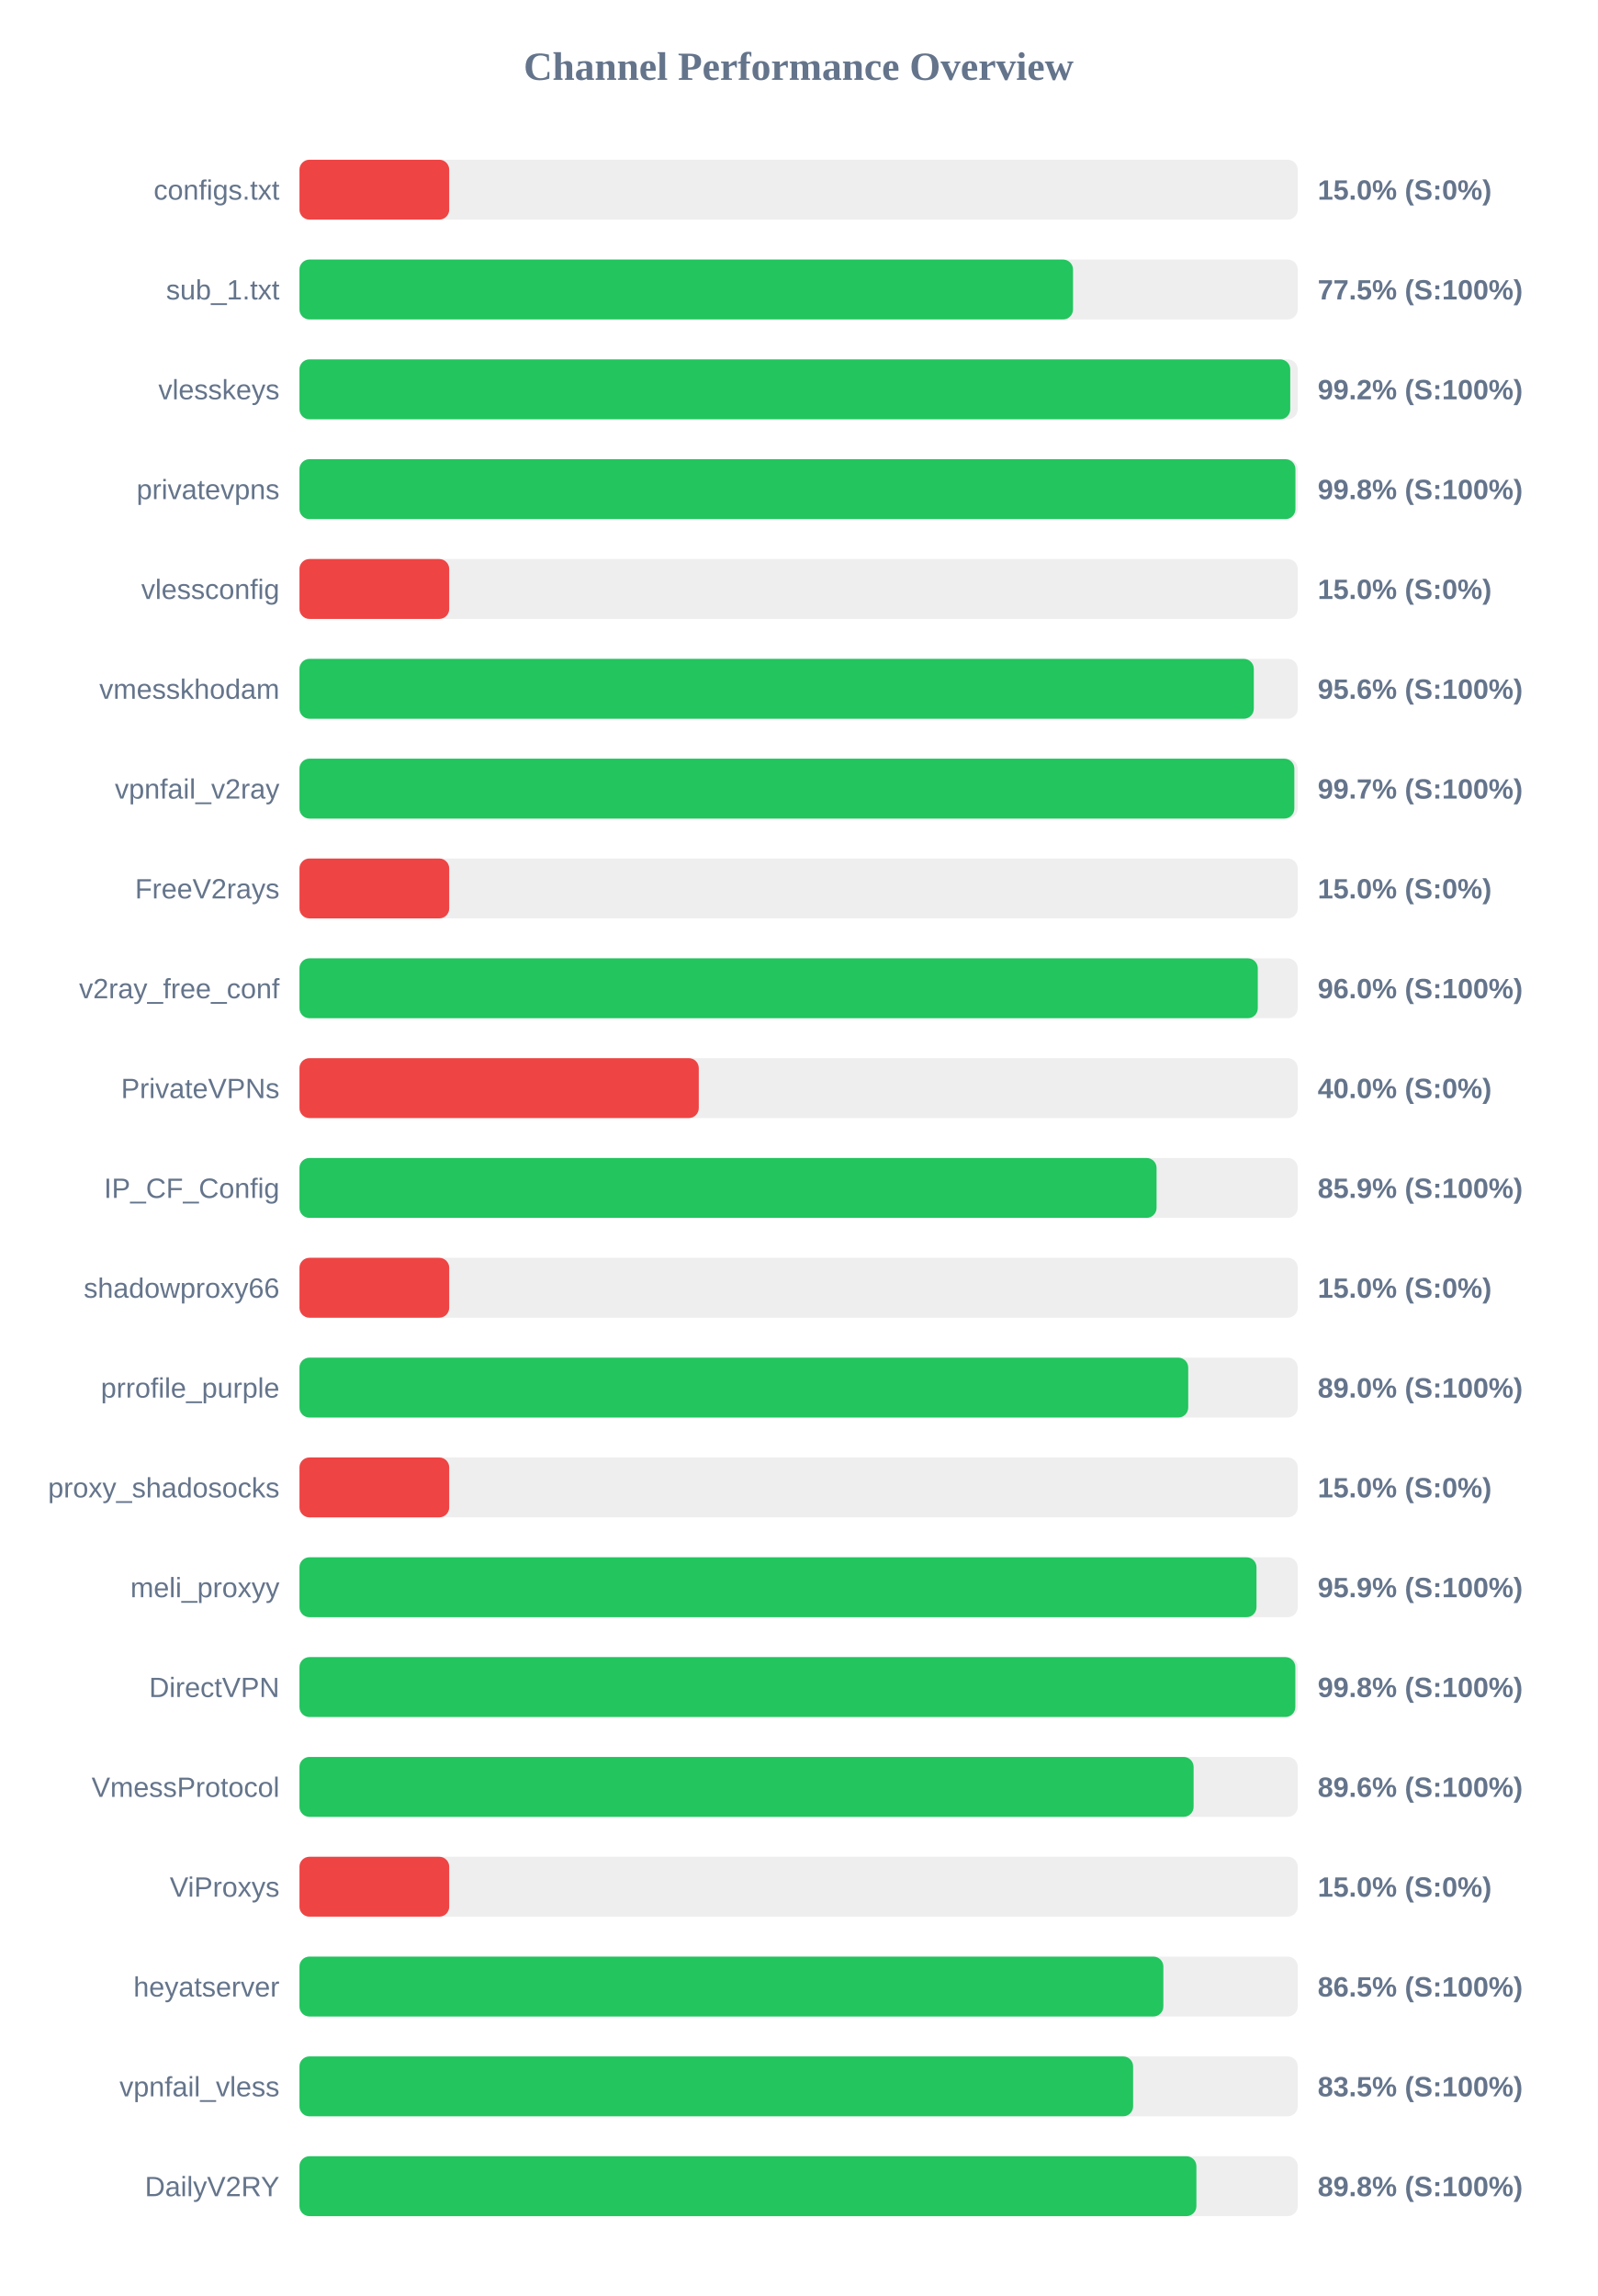
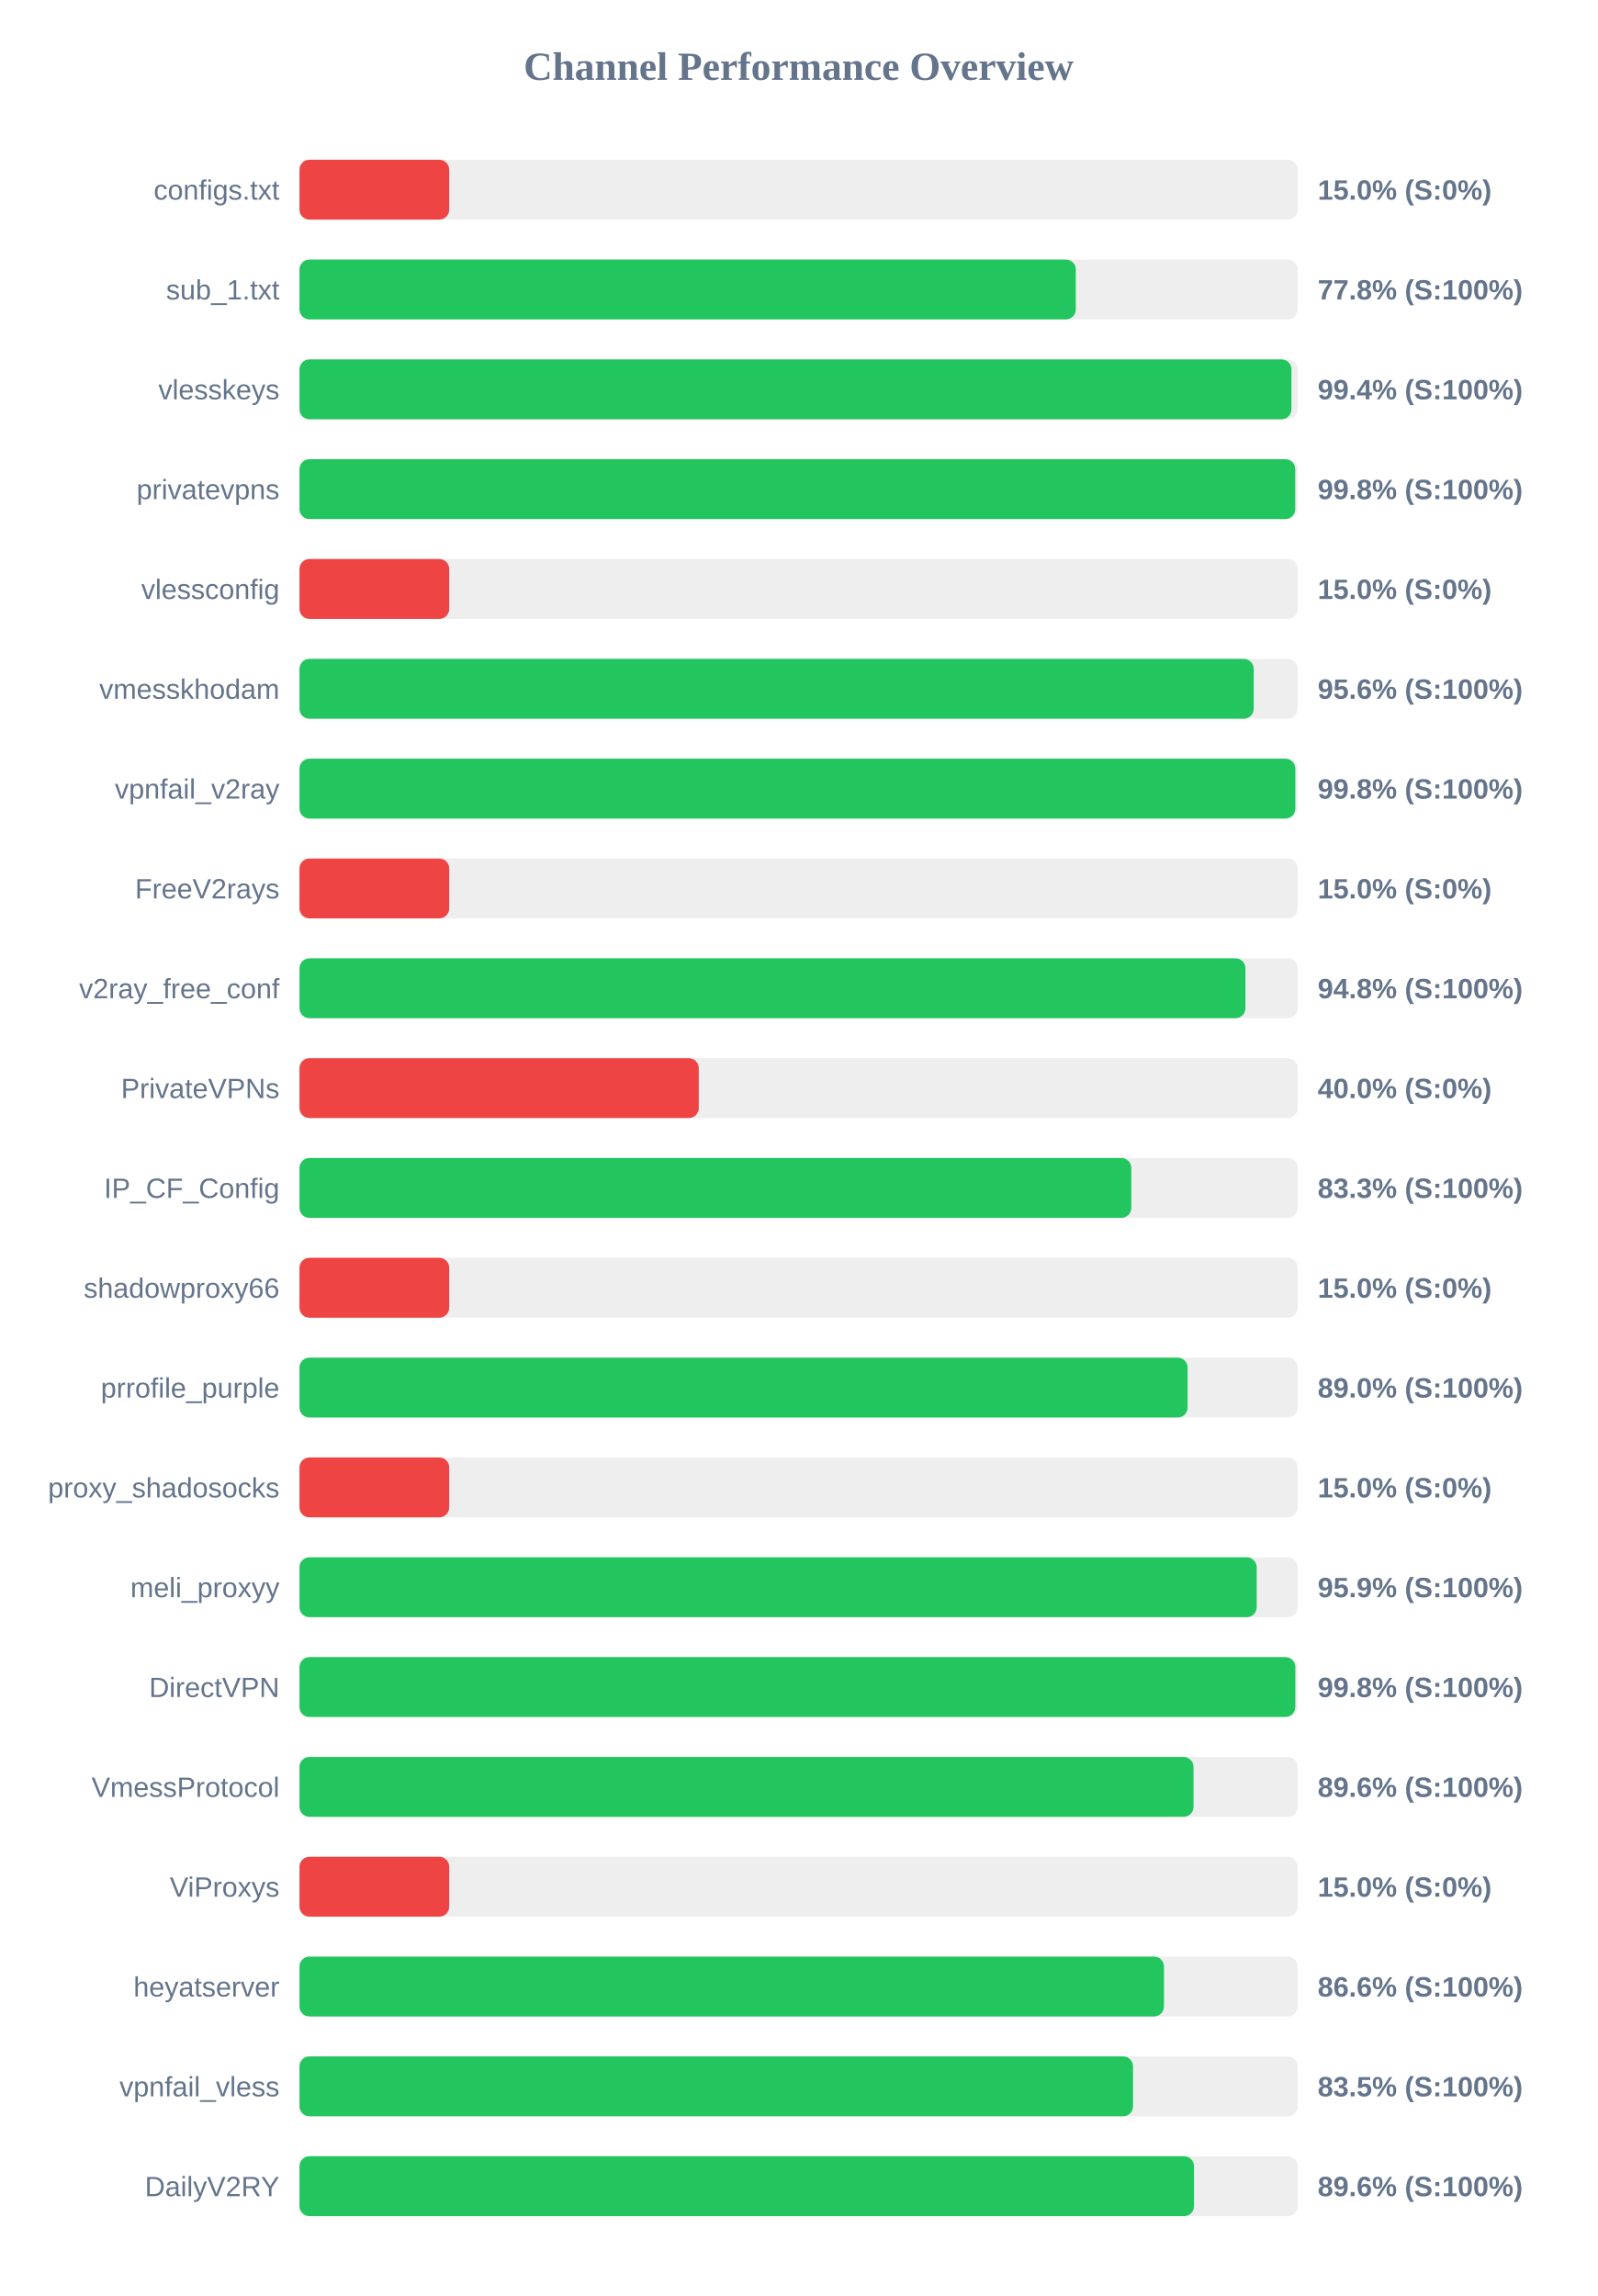
<svg xmlns="http://www.w3.org/2000/svg" width="800" height="1150" version="1.1">
  <style>
        .row { font: 14px Arial; fill: #64748b; }
        .score { font: bold 14px Arial; fill: #64748b; }
    </style>
  <text x="400" y="40" text-anchor="middle" font-size="20px" font-weight="bold" fill="#64748b">Channel Performance Overview</text>
  <rect x="150" y="80" width="500" height="30" fill="#eee" rx="5" />
  <rect x="150" y="80" width="75.0" height="30" fill="#ef4444" rx="5" />
  <text x="140" y="100" text-anchor="end" class="row">configs.txt</text>
  <text x="660" y="100" text-anchor="start" class="score">15.0% (S:0%)</text>
  <rect x="150" y="130" width="500" height="30" fill="#eee" rx="5" />
-   <rect x="150" y="130" width="387.45" height="30" fill="#22c55e" rx="5" />
+   <rect x="150" y="130" width="388.85" height="30" fill="#22c55e" rx="5" />
  <text x="140" y="150" text-anchor="end" class="row">sub_1.txt</text>
-   <text x="660" y="150" text-anchor="start" class="score">77.5% (S:100%)</text>
+   <text x="660" y="150" text-anchor="start" class="score">77.8% (S:100%)</text>
  <rect x="150" y="180" width="500" height="30" fill="#eee" rx="5" />
-   <rect x="150" y="180" width="496.25" height="30" fill="#22c55e" rx="5" />
+   <rect x="150" y="180" width="496.85" height="30" fill="#22c55e" rx="5" />
  <text x="140" y="200" text-anchor="end" class="row">vlesskeys</text>
-   <text x="660" y="200" text-anchor="start" class="score">99.2% (S:100%)</text>
+   <text x="660" y="200" text-anchor="start" class="score">99.4% (S:100%)</text>
  <rect x="150" y="230" width="500" height="30" fill="#eee" rx="5" />
-   <rect x="150" y="230" width="498.85" height="30" fill="#22c55e" rx="5" />
+   <rect x="150" y="230" width="498.75" height="30" fill="#22c55e" rx="5" />
  <text x="140" y="250" text-anchor="end" class="row">privatevpns</text>
  <text x="660" y="250" text-anchor="start" class="score">99.8% (S:100%)</text>
  <rect x="150" y="280" width="500" height="30" fill="#eee" rx="5" />
  <rect x="150" y="280" width="75.0" height="30" fill="#ef4444" rx="5" />
  <text x="140" y="300" text-anchor="end" class="row">vlessconfig</text>
  <text x="660" y="300" text-anchor="start" class="score">15.0% (S:0%)</text>
  <rect x="150" y="330" width="500" height="30" fill="#eee" rx="5" />
-   <rect x="150" y="330" width="478.0" height="30" fill="#22c55e" rx="5" />
+   <rect x="150" y="330" width="477.95" height="30" fill="#22c55e" rx="5" />
  <text x="140" y="350" text-anchor="end" class="row">vmesskhodam</text>
  <text x="660" y="350" text-anchor="start" class="score">95.6% (S:100%)</text>
  <rect x="150" y="380" width="500" height="30" fill="#eee" rx="5" />
-   <rect x="150" y="380" width="498.3" height="30" fill="#22c55e" rx="5" />
+   <rect x="150" y="380" width="498.8" height="30" fill="#22c55e" rx="5" />
  <text x="140" y="400" text-anchor="end" class="row">vpnfail_v2ray</text>
-   <text x="660" y="400" text-anchor="start" class="score">99.7% (S:100%)</text>
+   <text x="660" y="400" text-anchor="start" class="score">99.8% (S:100%)</text>
  <rect x="150" y="430" width="500" height="30" fill="#eee" rx="5" />
  <rect x="150" y="430" width="75.0" height="30" fill="#ef4444" rx="5" />
  <text x="140" y="450" text-anchor="end" class="row">FreeV2rays</text>
  <text x="660" y="450" text-anchor="start" class="score">15.0% (S:0%)</text>
  <rect x="150" y="480" width="500" height="30" fill="#eee" rx="5" />
-   <rect x="150" y="480" width="480.0" height="30" fill="#22c55e" rx="5" />
+   <rect x="150" y="480" width="473.8" height="30" fill="#22c55e" rx="5" />
  <text x="140" y="500" text-anchor="end" class="row">v2ray_free_conf</text>
-   <text x="660" y="500" text-anchor="start" class="score">96.0% (S:100%)</text>
+   <text x="660" y="500" text-anchor="start" class="score">94.8% (S:100%)</text>
  <rect x="150" y="530" width="500" height="30" fill="#eee" rx="5" />
  <rect x="150" y="530" width="200.0" height="30" fill="#ef4444" rx="5" />
  <text x="140" y="550" text-anchor="end" class="row">PrivateVPNs</text>
  <text x="660" y="550" text-anchor="start" class="score">40.0% (S:0%)</text>
  <rect x="150" y="580" width="500" height="30" fill="#eee" rx="5" />
-   <rect x="150" y="580" width="429.3" height="30" fill="#22c55e" rx="5" />
+   <rect x="150" y="580" width="416.65" height="30" fill="#22c55e" rx="5" />
  <text x="140" y="600" text-anchor="end" class="row">IP_CF_Config</text>
-   <text x="660" y="600" text-anchor="start" class="score">85.9% (S:100%)</text>
+   <text x="660" y="600" text-anchor="start" class="score">83.3% (S:100%)</text>
  <rect x="150" y="630" width="500" height="30" fill="#eee" rx="5" />
  <rect x="150" y="630" width="75.0" height="30" fill="#ef4444" rx="5" />
  <text x="140" y="650" text-anchor="end" class="row">shadowproxy66</text>
  <text x="660" y="650" text-anchor="start" class="score">15.0% (S:0%)</text>
  <rect x="150" y="680" width="500" height="30" fill="#eee" rx="5" />
-   <rect x="150" y="680" width="445.15" height="30" fill="#22c55e" rx="5" />
+   <rect x="150" y="680" width="444.85" height="30" fill="#22c55e" rx="5" />
  <text x="140" y="700" text-anchor="end" class="row">prrofile_purple</text>
  <text x="660" y="700" text-anchor="start" class="score">89.0% (S:100%)</text>
  <rect x="150" y="730" width="500" height="30" fill="#eee" rx="5" />
  <rect x="150" y="730" width="75.0" height="30" fill="#ef4444" rx="5" />
  <text x="140" y="750" text-anchor="end" class="row">proxy_shadosocks</text>
  <text x="660" y="750" text-anchor="start" class="score">15.0% (S:0%)</text>
  <rect x="150" y="780" width="500" height="30" fill="#eee" rx="5" />
-   <rect x="150" y="780" width="479.35" height="30" fill="#22c55e" rx="5" />
+   <rect x="150" y="780" width="479.45" height="30" fill="#22c55e" rx="5" />
  <text x="140" y="800" text-anchor="end" class="row">meli_proxyy</text>
  <text x="660" y="800" text-anchor="start" class="score">95.9% (S:100%)</text>
  <rect x="150" y="830" width="500" height="30" fill="#eee" rx="5" />
  <rect x="150" y="830" width="498.8" height="30" fill="#22c55e" rx="5" />
  <text x="140" y="850" text-anchor="end" class="row">DirectVPN</text>
  <text x="660" y="850" text-anchor="start" class="score">99.8% (S:100%)</text>
  <rect x="150" y="880" width="500" height="30" fill="#eee" rx="5" />
-   <rect x="150" y="880" width="447.85" height="30" fill="#22c55e" rx="5" />
+   <rect x="150" y="880" width="447.8" height="30" fill="#22c55e" rx="5" />
  <text x="140" y="900" text-anchor="end" class="row">VmessProtocol</text>
  <text x="660" y="900" text-anchor="start" class="score">89.6% (S:100%)</text>
  <rect x="150" y="930" width="500" height="30" fill="#eee" rx="5" />
  <rect x="150" y="930" width="75.0" height="30" fill="#ef4444" rx="5" />
  <text x="140" y="950" text-anchor="end" class="row">ViProxys</text>
  <text x="660" y="950" text-anchor="start" class="score">15.0% (S:0%)</text>
  <rect x="150" y="980" width="500" height="30" fill="#eee" rx="5" />
-   <rect x="150" y="980" width="432.7" height="30" fill="#22c55e" rx="5" />
+   <rect x="150" y="980" width="433.0" height="30" fill="#22c55e" rx="5" />
  <text x="140" y="1000" text-anchor="end" class="row">heyatserver</text>
-   <text x="660" y="1000" text-anchor="start" class="score">86.5% (S:100%)</text>
+   <text x="660" y="1000" text-anchor="start" class="score">86.6% (S:100%)</text>
  <rect x="150" y="1030" width="500" height="30" fill="#eee" rx="5" />
-   <rect x="150" y="1030" width="417.55" height="30" fill="#22c55e" rx="5" />
+   <rect x="150" y="1030" width="417.5" height="30" fill="#22c55e" rx="5" />
  <text x="140" y="1050" text-anchor="end" class="row">vpnfail_vless</text>
  <text x="660" y="1050" text-anchor="start" class="score">83.5% (S:100%)</text>
  <rect x="150" y="1080" width="500" height="30" fill="#eee" rx="5" />
-   <rect x="150" y="1080" width="449.25" height="30" fill="#22c55e" rx="5" />
+   <rect x="150" y="1080" width="448.05" height="30" fill="#22c55e" rx="5" />
  <text x="140" y="1100" text-anchor="end" class="row">DailyV2RY</text>
-   <text x="660" y="1100" text-anchor="start" class="score">89.8% (S:100%)</text>
+   <text x="660" y="1100" text-anchor="start" class="score">89.6% (S:100%)</text>
</svg>
